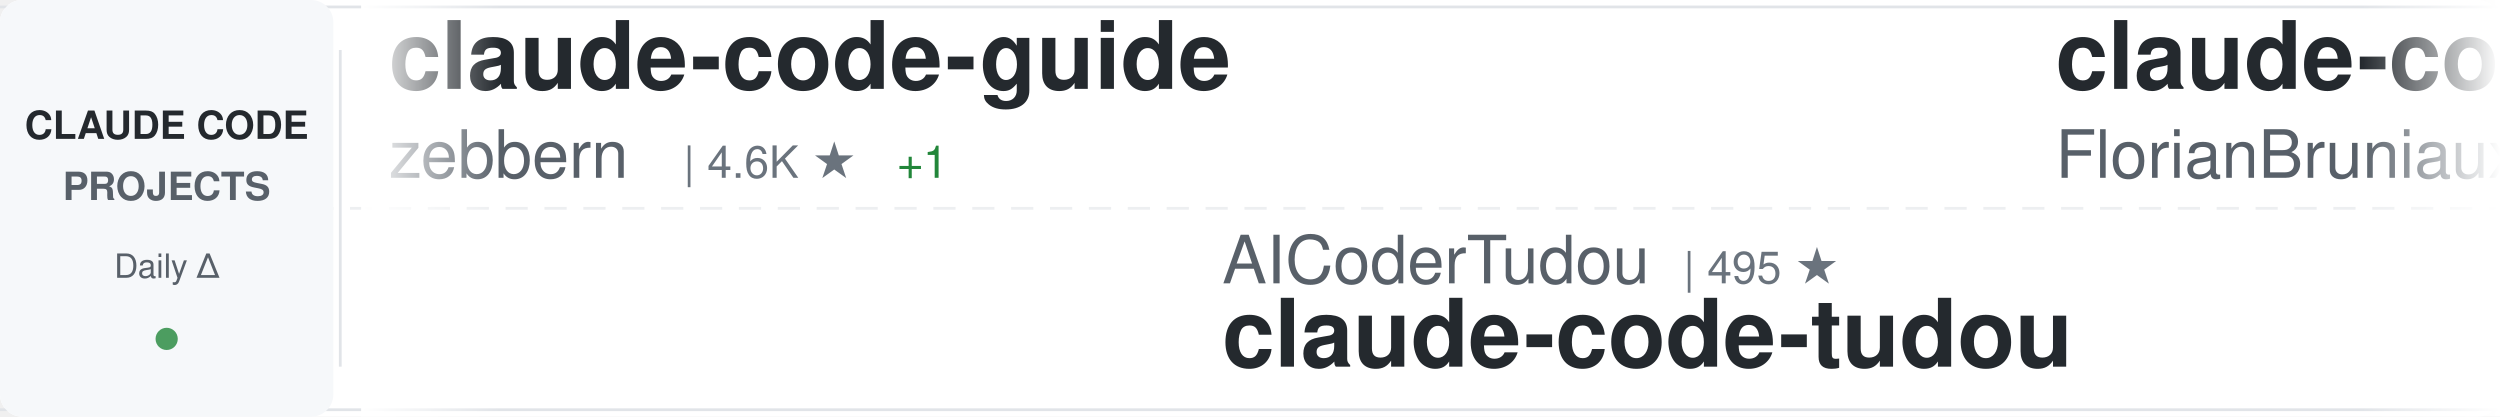
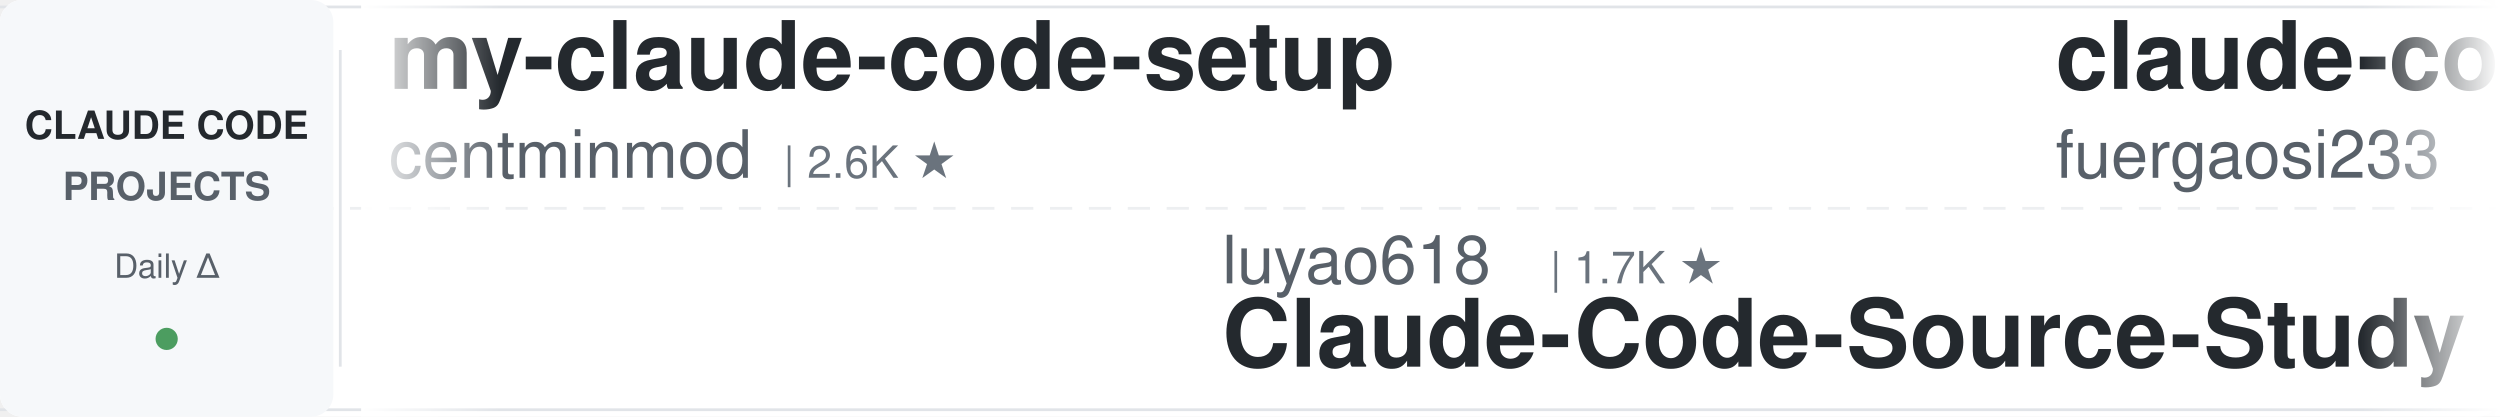
<svg xmlns="http://www.w3.org/2000/svg" width="900" height="150">
  <defs>
    <linearGradient id="awesomeLeftFade" x1="0%" y1="0%" x2="100%" y2="0%">
      <stop offset="0%" style="stop-color:#ffffff;stop-opacity:1" />
      <stop offset="100%" style="stop-color:#ffffff;stop-opacity:0" />
    </linearGradient>
    <linearGradient id="awesomeRightFade" x1="0%" y1="0%" x2="100%" y2="0%">
      <stop offset="0%" style="stop-color:#ffffff;stop-opacity:0" />
      <stop offset="100%" style="stop-color:#ffffff;stop-opacity:1" />
    </linearGradient>
  </defs>
  <rect width="900" height="150" fill="#ffffff" rx="8" />
  <rect x="0" y="2" width="900" height="1" fill="#e1e4e8" />
  <rect x="0" y="147" width="900" height="1" fill="#e1e4e8" />
  <line x1="0" y1="75" x2="900" y2="75" stroke="#e1e4e8" stroke-width="1" stroke-dasharray="8 6" opacity="0.6" />
  <rect x="0" y="0" width="120" height="150" fill="#f6f8fa" rx="8" />
  <text x="60" y="50" font-family="-apple-system, BlinkMacSystemFont, 'Segoe UI', Helvetica, Arial, sans-serif" font-size="14" font-weight="600" fill="#24292e" text-anchor="middle">CLAUDE CODE</text>
  <text x="60" y="72" font-family="-apple-system, BlinkMacSystemFont, 'Segoe UI', Helvetica, Arial, sans-serif" font-size="14" font-weight="600" fill="#586069" text-anchor="middle">PROJECTS</text>
  <text x="60" y="100" font-family="-apple-system, BlinkMacSystemFont, 'Segoe UI', Helvetica, Arial, sans-serif" font-size="12" font-weight="500" fill="#586069" text-anchor="middle">Daily Δ</text>
  <circle cx="60" cy="122" r="4" fill="#22863a" opacity="0.8" />
  <rect x="122" y="18" width="1" height="114" fill="#e1e4e8" />
  <clipPath id="awesomeTickerClip">
    <rect x="130" y="0" width="770" height="150" />
  </clipPath>
  <g clip-path="url(#awesomeTickerClip)">
    <g id="awesomeTickerItems">
      <animateTransform attributeName="transform" attributeType="XML" type="translate" from="0 0" to="-3000 0" dur="54s" repeatCount="indefinite" />
      <g transform="translate(0, 0)">
-         <text x="140" y="32" font-family="-apple-system, BlinkMacSystemFont, 'Segoe UI', Helvetica, Arial, sans-serif" font-size="34" font-weight="600" fill="#24292e">claude-code-guide</text>
-         <text x="140" y="64" font-family="-apple-system, BlinkMacSystemFont, 'Segoe UI', Helvetica, Arial, sans-serif" font-size="24" font-weight="400" fill="#586069">zebbern</text>
-         <text x="246" y="64" font-family="-apple-system, BlinkMacSystemFont, 'Segoe UI', Helvetica, Arial, sans-serif" font-size="16" font-weight="500" fill="#6a737d">| 4.6K ★</text>
-         <text x="323" y="64" font-family="-apple-system, BlinkMacSystemFont, 'Segoe UI', Helvetica, Arial, sans-serif" font-size="16" font-weight="500" fill="#22863a"> +1</text>
+         <text x="140" y="32" font-family="-apple-system, BlinkMacSystemFont, 'Segoe UI', Helvetica, Arial, sans-serif" font-size="34" font-weight="600" fill="#24292e">my-claude-code-setup</text>
+         <text x="140" y="64" font-family="-apple-system, BlinkMacSystemFont, 'Segoe UI', Helvetica, Arial, sans-serif" font-size="24" font-weight="400" fill="#586069">centminmod</text>
+         <text x="282" y="64" font-family="-apple-system, BlinkMacSystemFont, 'Segoe UI', Helvetica, Arial, sans-serif" font-size="16" font-weight="500" fill="#6a737d">| 2.6K ★</text>
      </g>
      <g transform="translate(300, 0)">
-         <text x="140" y="102" font-family="-apple-system, BlinkMacSystemFont, 'Segoe UI', Helvetica, Arial, sans-serif" font-size="24" font-weight="400" fill="#586069">AICoderTudou</text>
-         <text x="306" y="102" font-family="-apple-system, BlinkMacSystemFont, 'Segoe UI', Helvetica, Arial, sans-serif" font-size="16" font-weight="500" fill="#6a737d">| 495 ★</text>
-         <text x="140" y="132" font-family="-apple-system, BlinkMacSystemFont, 'Segoe UI', Helvetica, Arial, sans-serif" font-size="34" font-weight="600" fill="#24292e">claude-code-tudou</text>
+         <text x="140" y="102" font-family="-apple-system, BlinkMacSystemFont, 'Segoe UI', Helvetica, Arial, sans-serif" font-size="24" font-weight="400" fill="#586069">luyao618</text>
+         <text x="258" y="102" font-family="-apple-system, BlinkMacSystemFont, 'Segoe UI', Helvetica, Arial, sans-serif" font-size="16" font-weight="500" fill="#6a737d">| 1.7K ★</text>
+         <text x="140" y="132" font-family="-apple-system, BlinkMacSystemFont, 'Segoe UI', Helvetica, Arial, sans-serif" font-size="34" font-weight="600" fill="#24292e">Claude-Code-Source-Study</text>
      </g>
      <g transform="translate(600, 0)">
-         <text x="140" y="32" font-family="-apple-system, BlinkMacSystemFont, 'Segoe UI', Helvetica, Arial, sans-serif" font-size="34" font-weight="600" fill="#24292e">claude-code-ultimate-gui...</text>
-         <text x="140" y="64" font-family="-apple-system, BlinkMacSystemFont, 'Segoe UI', Helvetica, Arial, sans-serif" font-size="24" font-weight="400" fill="#586069">FlorianBruniaux</text>
-         <text x="342" y="64" font-family="-apple-system, BlinkMacSystemFont, 'Segoe UI', Helvetica, Arial, sans-serif" font-size="16" font-weight="500" fill="#6a737d">| 5.9K ★</text>
-         <text x="419" y="64" font-family="-apple-system, BlinkMacSystemFont, 'Segoe UI', Helvetica, Arial, sans-serif" font-size="16" font-weight="500" fill="#22863a"> +1</text>
+         <text x="140" y="32" font-family="-apple-system, BlinkMacSystemFont, 'Segoe UI', Helvetica, Arial, sans-serif" font-size="34" font-weight="600" fill="#24292e">claude-code-proxy</text>
+         <text x="140" y="64" font-family="-apple-system, BlinkMacSystemFont, 'Segoe UI', Helvetica, Arial, sans-serif" font-size="24" font-weight="400" fill="#586069">fuergaosi233</text>
+         <text x="306" y="64" font-family="-apple-system, BlinkMacSystemFont, 'Segoe UI', Helvetica, Arial, sans-serif" font-size="16" font-weight="500" fill="#6a737d">| 2.8K ★</text>
      </g>
      <g transform="translate(900, 0)">
-         <text x="140" y="102" font-family="-apple-system, BlinkMacSystemFont, 'Segoe UI', Helvetica, Arial, sans-serif" font-size="24" font-weight="400" fill="#586069">ponponon</text>
-         <text x="258" y="102" font-family="-apple-system, BlinkMacSystemFont, 'Segoe UI', Helvetica, Arial, sans-serif" font-size="16" font-weight="500" fill="#6a737d">| 2.3K ★</text>
-         <text x="140" y="132" font-family="-apple-system, BlinkMacSystemFont, 'Segoe UI', Helvetica, Arial, sans-serif" font-size="34" font-weight="600" fill="#24292e">claude_code_src</text>
+         <text x="140" y="102" font-family="-apple-system, BlinkMacSystemFont, 'Segoe UI', Helvetica, Arial, sans-serif" font-size="24" font-weight="400" fill="#586069">multica-ai</text>
+         <text x="282" y="102" font-family="-apple-system, BlinkMacSystemFont, 'Segoe UI', Helvetica, Arial, sans-serif" font-size="16" font-weight="500" fill="#6a737d">| 210.3K ★</text>
+         <text x="377" y="102" font-family="-apple-system, BlinkMacSystemFont, 'Segoe UI', Helvetica, Arial, sans-serif" font-size="16" font-weight="500" fill="#22863a"> +31</text>
+         <text x="140" y="132" font-family="-apple-system, BlinkMacSystemFont, 'Segoe UI', Helvetica, Arial, sans-serif" font-size="34" font-weight="600" fill="#24292e">andrej-karpathy-skills</text>
      </g>
      <g transform="translate(1200, 0)">
-         <text x="140" y="32" font-family="-apple-system, BlinkMacSystemFont, 'Segoe UI', Helvetica, Arial, sans-serif" font-size="34" font-weight="600" fill="#24292e">claude_codex_bridge</text>
-         <text x="140" y="64" font-family="-apple-system, BlinkMacSystemFont, 'Segoe UI', Helvetica, Arial, sans-serif" font-size="24" font-weight="400" fill="#586069">SeemSeam</text>
-         <text x="258" y="64" font-family="-apple-system, BlinkMacSystemFont, 'Segoe UI', Helvetica, Arial, sans-serif" font-size="16" font-weight="500" fill="#6a737d">| 3.5K ★</text>
+         <text x="140" y="32" font-family="-apple-system, BlinkMacSystemFont, 'Segoe UI', Helvetica, Arial, sans-serif" font-size="34" font-weight="600" fill="#24292e">Dive-into-Claude-Code</text>
+         <text x="140" y="64" font-family="-apple-system, BlinkMacSystemFont, 'Segoe UI', Helvetica, Arial, sans-serif" font-size="24" font-weight="400" fill="#586069">VILA-Lab</text>
+         <text x="258" y="64" font-family="-apple-system, BlinkMacSystemFont, 'Segoe UI', Helvetica, Arial, sans-serif" font-size="16" font-weight="500" fill="#6a737d">| 2.1K ★</text>
      </g>
      <g transform="translate(1500, 0)">
-         <text x="140" y="102" font-family="-apple-system, BlinkMacSystemFont, 'Segoe UI', Helvetica, Arial, sans-serif" font-size="24" font-weight="400" fill="#586069">777genius</text>
-         <text x="270" y="102" font-family="-apple-system, BlinkMacSystemFont, 'Segoe UI', Helvetica, Arial, sans-serif" font-size="16" font-weight="500" fill="#6a737d">| 930 ★</text>
-         <text x="140" y="132" font-family="-apple-system, BlinkMacSystemFont, 'Segoe UI', Helvetica, Arial, sans-serif" font-size="34" font-weight="600" fill="#24292e">claude-code-source-code</text>
+         <text x="140" y="102" font-family="-apple-system, BlinkMacSystemFont, 'Segoe UI', Helvetica, Arial, sans-serif" font-size="24" font-weight="400" fill="#586069">hangsman</text>
+         <text x="258" y="102" font-family="-apple-system, BlinkMacSystemFont, 'Segoe UI', Helvetica, Arial, sans-serif" font-size="16" font-weight="500" fill="#6a737d">| 792 ★</text>
+         <text x="140" y="132" font-family="-apple-system, BlinkMacSystemFont, 'Segoe UI', Helvetica, Arial, sans-serif" font-size="34" font-weight="600" fill="#24292e">claude-code-source</text>
      </g>
      <g transform="translate(1800, 0)">
-         <text x="140" y="32" font-family="-apple-system, BlinkMacSystemFont, 'Segoe UI', Helvetica, Arial, sans-serif" font-size="34" font-weight="600" fill="#24292e">claude-code-tips</text>
-         <text x="140" y="64" font-family="-apple-system, BlinkMacSystemFont, 'Segoe UI', Helvetica, Arial, sans-serif" font-size="24" font-weight="400" fill="#586069">ykdojo</text>
-         <text x="234" y="64" font-family="-apple-system, BlinkMacSystemFont, 'Segoe UI', Helvetica, Arial, sans-serif" font-size="16" font-weight="500" fill="#6a737d">| 10.0K ★</text>
-         <text x="320" y="64" font-family="-apple-system, BlinkMacSystemFont, 'Segoe UI', Helvetica, Arial, sans-serif" font-size="16" font-weight="500" fill="#22863a"> +2</text>
+         <text x="140" y="32" font-family="-apple-system, BlinkMacSystemFont, 'Segoe UI', Helvetica, Arial, sans-serif" font-size="34" font-weight="600" fill="#24292e">claude-code-showcase</text>
+         <text x="140" y="64" font-family="-apple-system, BlinkMacSystemFont, 'Segoe UI', Helvetica, Arial, sans-serif" font-size="24" font-weight="400" fill="#586069">ChrisWiles</text>
+         <text x="282" y="64" font-family="-apple-system, BlinkMacSystemFont, 'Segoe UI', Helvetica, Arial, sans-serif" font-size="16" font-weight="500" fill="#6a737d">| 6.1K ★</text>
      </g>
      <g transform="translate(2100, 0)">
+         <text x="140" y="102" font-family="-apple-system, BlinkMacSystemFont, 'Segoe UI', Helvetica, Arial, sans-serif" font-size="24" font-weight="400" fill="#586069">anthropics</text>
+         <text x="282" y="102" font-family="-apple-system, BlinkMacSystemFont, 'Segoe UI', Helvetica, Arial, sans-serif" font-size="16" font-weight="500" fill="#6a737d">| 174.5K ★</text>
+         <text x="377" y="102" font-family="-apple-system, BlinkMacSystemFont, 'Segoe UI', Helvetica, Arial, sans-serif" font-size="16" font-weight="500" fill="#22863a"> +56</text>
+         <text x="140" y="132" font-family="-apple-system, BlinkMacSystemFont, 'Segoe UI', Helvetica, Arial, sans-serif" font-size="34" font-weight="600" fill="#24292e">skills</text>
+       </g>
+       <g transform="translate(2400, 0)">
+         <text x="140" y="32" font-family="-apple-system, BlinkMacSystemFont, 'Segoe UI', Helvetica, Arial, sans-serif" font-size="34" font-weight="600" fill="#24292e">awesome-claude-code-plug...</text>
+         <text x="140" y="64" font-family="-apple-system, BlinkMacSystemFont, 'Segoe UI', Helvetica, Arial, sans-serif" font-size="24" font-weight="400" fill="#586069">ccplugins</text>
+         <text x="270" y="64" font-family="-apple-system, BlinkMacSystemFont, 'Segoe UI', Helvetica, Arial, sans-serif" font-size="16" font-weight="500" fill="#6a737d">| 931 ★</text>
+       </g>
+       <g transform="translate(2700, 0)">
        <text x="140" y="102" font-family="-apple-system, BlinkMacSystemFont, 'Segoe UI', Helvetica, Arial, sans-serif" font-size="24" font-weight="400" fill="#586069">diet103</text>
        <text x="246" y="102" font-family="-apple-system, BlinkMacSystemFont, 'Segoe UI', Helvetica, Arial, sans-serif" font-size="16" font-weight="500" fill="#6a737d">| 10.0K ★</text>
        <text x="140" y="132" font-family="-apple-system, BlinkMacSystemFont, 'Segoe UI', Helvetica, Arial, sans-serif" font-size="34" font-weight="600" fill="#24292e">claude-code-infrastructu...</text>
      </g>
-       <g transform="translate(2400, 0)">
-         <text x="140" y="32" font-family="-apple-system, BlinkMacSystemFont, 'Segoe UI', Helvetica, Arial, sans-serif" font-size="34" font-weight="600" fill="#24292e">pi-vs-claude-code</text>
-         <text x="140" y="64" font-family="-apple-system, BlinkMacSystemFont, 'Segoe UI', Helvetica, Arial, sans-serif" font-size="24" font-weight="400" fill="#586069">disler</text>
-         <text x="234" y="64" font-family="-apple-system, BlinkMacSystemFont, 'Segoe UI', Helvetica, Arial, sans-serif" font-size="16" font-weight="500" fill="#6a737d">| 1.7K ★</text>
-         <text x="311" y="64" font-family="-apple-system, BlinkMacSystemFont, 'Segoe UI', Helvetica, Arial, sans-serif" font-size="16" font-weight="500" fill="#22863a"> +2</text>
-       </g>
-       <g transform="translate(2700, 0)">
-         <text x="140" y="102" font-family="-apple-system, BlinkMacSystemFont, 'Segoe UI', Helvetica, Arial, sans-serif" font-size="24" font-weight="400" fill="#586069">xu-xiang</text>
-         <text x="258" y="102" font-family="-apple-system, BlinkMacSystemFont, 'Segoe UI', Helvetica, Arial, sans-serif" font-size="16" font-weight="500" fill="#6a737d">| 1.9K ★</text>
-         <text x="140" y="132" font-family="-apple-system, BlinkMacSystemFont, 'Segoe UI', Helvetica, Arial, sans-serif" font-size="34" font-weight="600" fill="#24292e">everything-claude-code-z...</text>
-       </g>
      <g transform="translate(3000, 0)">
-         <text x="140" y="32" font-family="-apple-system, BlinkMacSystemFont, 'Segoe UI', Helvetica, Arial, sans-serif" font-size="34" font-weight="600" fill="#24292e">claude-code-guide</text>
-         <text x="140" y="64" font-family="-apple-system, BlinkMacSystemFont, 'Segoe UI', Helvetica, Arial, sans-serif" font-size="24" font-weight="400" fill="#586069">zebbern</text>
-         <text x="246" y="64" font-family="-apple-system, BlinkMacSystemFont, 'Segoe UI', Helvetica, Arial, sans-serif" font-size="16" font-weight="500" fill="#6a737d">| 4.6K ★</text>
-         <text x="323" y="64" font-family="-apple-system, BlinkMacSystemFont, 'Segoe UI', Helvetica, Arial, sans-serif" font-size="16" font-weight="500" fill="#22863a"> +1</text>
+         <text x="140" y="32" font-family="-apple-system, BlinkMacSystemFont, 'Segoe UI', Helvetica, Arial, sans-serif" font-size="34" font-weight="600" fill="#24292e">my-claude-code-setup</text>
+         <text x="140" y="64" font-family="-apple-system, BlinkMacSystemFont, 'Segoe UI', Helvetica, Arial, sans-serif" font-size="24" font-weight="400" fill="#586069">centminmod</text>
+         <text x="282" y="64" font-family="-apple-system, BlinkMacSystemFont, 'Segoe UI', Helvetica, Arial, sans-serif" font-size="16" font-weight="500" fill="#6a737d">| 2.6K ★</text>
      </g>
      <g transform="translate(3300, 0)">
-         <text x="140" y="102" font-family="-apple-system, BlinkMacSystemFont, 'Segoe UI', Helvetica, Arial, sans-serif" font-size="24" font-weight="400" fill="#586069">AICoderTudou</text>
-         <text x="306" y="102" font-family="-apple-system, BlinkMacSystemFont, 'Segoe UI', Helvetica, Arial, sans-serif" font-size="16" font-weight="500" fill="#6a737d">| 495 ★</text>
-         <text x="140" y="132" font-family="-apple-system, BlinkMacSystemFont, 'Segoe UI', Helvetica, Arial, sans-serif" font-size="34" font-weight="600" fill="#24292e">claude-code-tudou</text>
+         <text x="140" y="102" font-family="-apple-system, BlinkMacSystemFont, 'Segoe UI', Helvetica, Arial, sans-serif" font-size="24" font-weight="400" fill="#586069">luyao618</text>
+         <text x="258" y="102" font-family="-apple-system, BlinkMacSystemFont, 'Segoe UI', Helvetica, Arial, sans-serif" font-size="16" font-weight="500" fill="#6a737d">| 1.7K ★</text>
+         <text x="140" y="132" font-family="-apple-system, BlinkMacSystemFont, 'Segoe UI', Helvetica, Arial, sans-serif" font-size="34" font-weight="600" fill="#24292e">Claude-Code-Source-Study</text>
      </g>
      <g transform="translate(3600, 0)">
-         <text x="140" y="32" font-family="-apple-system, BlinkMacSystemFont, 'Segoe UI', Helvetica, Arial, sans-serif" font-size="34" font-weight="600" fill="#24292e">claude-code-ultimate-gui...</text>
-         <text x="140" y="64" font-family="-apple-system, BlinkMacSystemFont, 'Segoe UI', Helvetica, Arial, sans-serif" font-size="24" font-weight="400" fill="#586069">FlorianBruniaux</text>
-         <text x="342" y="64" font-family="-apple-system, BlinkMacSystemFont, 'Segoe UI', Helvetica, Arial, sans-serif" font-size="16" font-weight="500" fill="#6a737d">| 5.9K ★</text>
-         <text x="419" y="64" font-family="-apple-system, BlinkMacSystemFont, 'Segoe UI', Helvetica, Arial, sans-serif" font-size="16" font-weight="500" fill="#22863a"> +1</text>
+         <text x="140" y="32" font-family="-apple-system, BlinkMacSystemFont, 'Segoe UI', Helvetica, Arial, sans-serif" font-size="34" font-weight="600" fill="#24292e">claude-code-proxy</text>
+         <text x="140" y="64" font-family="-apple-system, BlinkMacSystemFont, 'Segoe UI', Helvetica, Arial, sans-serif" font-size="24" font-weight="400" fill="#586069">fuergaosi233</text>
+         <text x="306" y="64" font-family="-apple-system, BlinkMacSystemFont, 'Segoe UI', Helvetica, Arial, sans-serif" font-size="16" font-weight="500" fill="#6a737d">| 2.8K ★</text>
      </g>
      <g transform="translate(3900, 0)">
-         <text x="140" y="102" font-family="-apple-system, BlinkMacSystemFont, 'Segoe UI', Helvetica, Arial, sans-serif" font-size="24" font-weight="400" fill="#586069">ponponon</text>
-         <text x="258" y="102" font-family="-apple-system, BlinkMacSystemFont, 'Segoe UI', Helvetica, Arial, sans-serif" font-size="16" font-weight="500" fill="#6a737d">| 2.3K ★</text>
-         <text x="140" y="132" font-family="-apple-system, BlinkMacSystemFont, 'Segoe UI', Helvetica, Arial, sans-serif" font-size="34" font-weight="600" fill="#24292e">claude_code_src</text>
+         <text x="140" y="102" font-family="-apple-system, BlinkMacSystemFont, 'Segoe UI', Helvetica, Arial, sans-serif" font-size="24" font-weight="400" fill="#586069">multica-ai</text>
+         <text x="282" y="102" font-family="-apple-system, BlinkMacSystemFont, 'Segoe UI', Helvetica, Arial, sans-serif" font-size="16" font-weight="500" fill="#6a737d">| 210.3K ★</text>
+         <text x="377" y="102" font-family="-apple-system, BlinkMacSystemFont, 'Segoe UI', Helvetica, Arial, sans-serif" font-size="16" font-weight="500" fill="#22863a"> +31</text>
+         <text x="140" y="132" font-family="-apple-system, BlinkMacSystemFont, 'Segoe UI', Helvetica, Arial, sans-serif" font-size="34" font-weight="600" fill="#24292e">andrej-karpathy-skills</text>
      </g>
    </g>
  </g>
  <rect x="130" y="0" width="50" height="150" fill="url(#awesomeLeftFade)" />
  <rect x="850" y="0" width="50" height="150" fill="url(#awesomeRightFade)" />
</svg>
